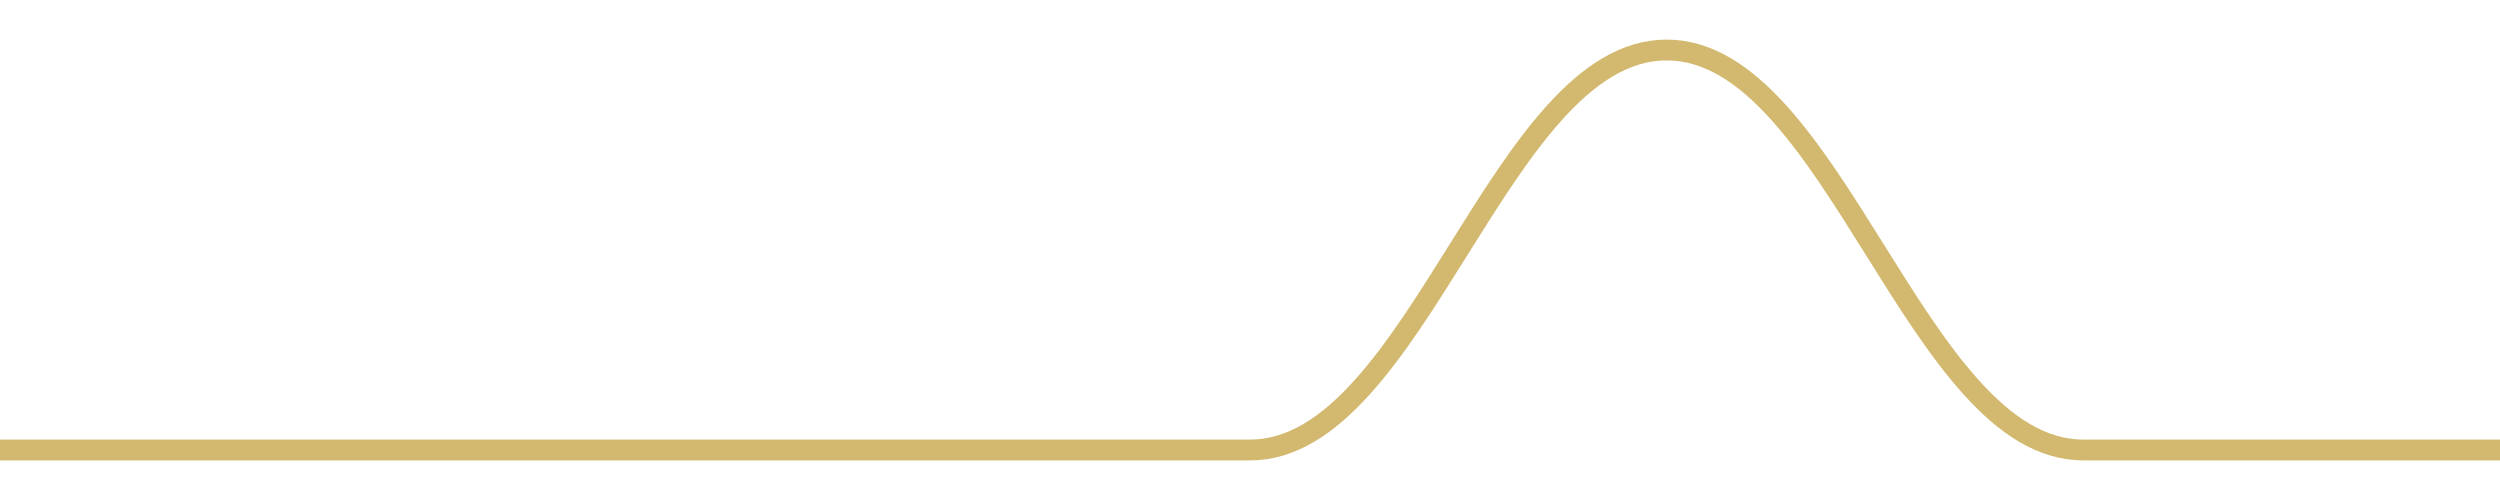
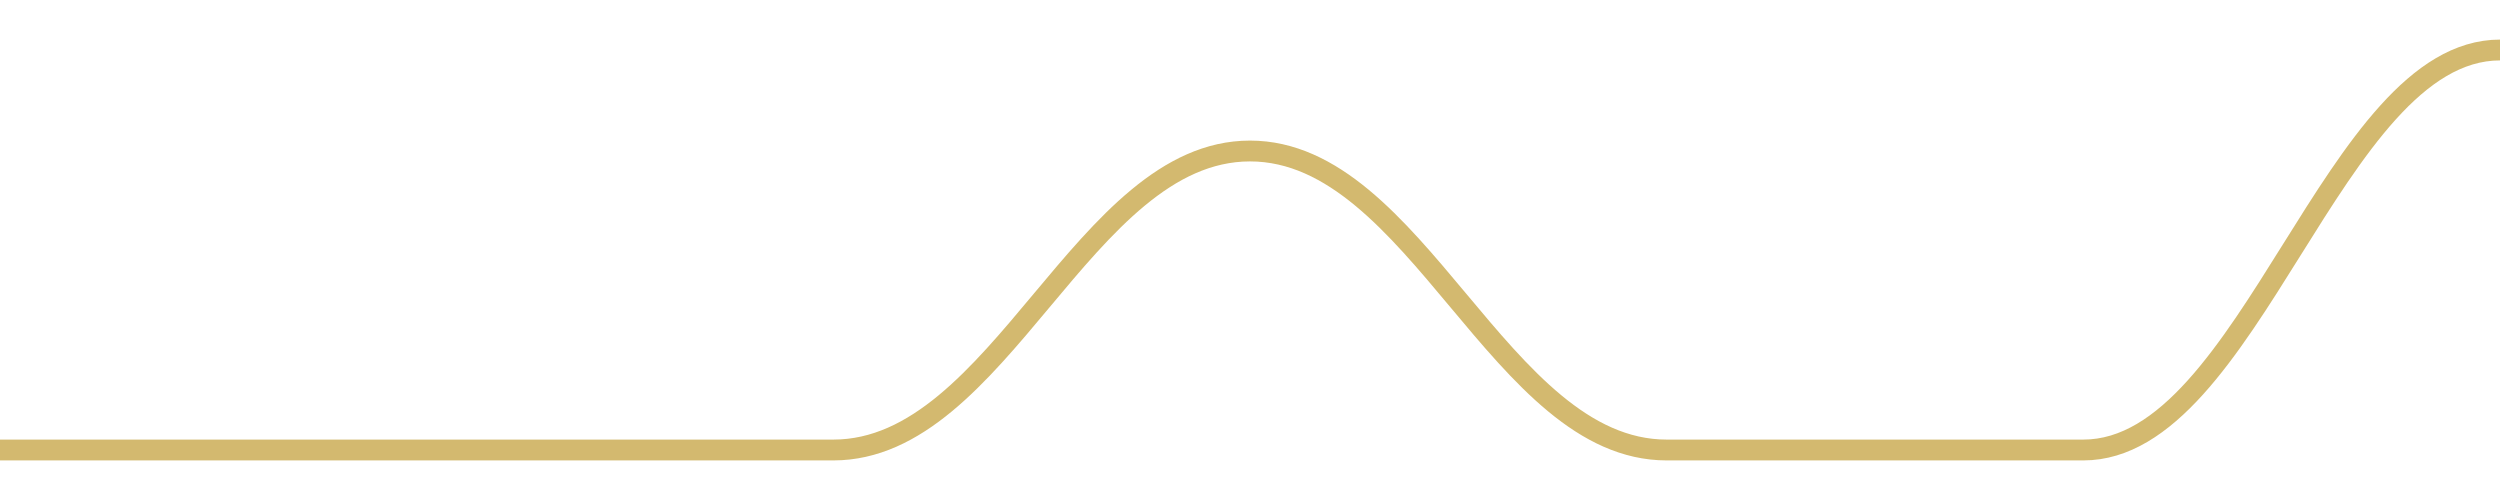
<svg width="180" height="36">
-   <path d="M 0.0,32.4 C 12.0,32.4 18.0,32.4 30.0,32.4 C 42.0,32.4 48.0,32.4 60.0,32.4 C 72.0,32.4 78.0,32.4 90.0,32.4 C 102.0,32.4 108.0,3.6 120.0,3.6 C 132.0,3.6 138.0,32.4 150.0,32.4 C 162.0,32.4 168.0,32.4 180.0,32.4 " fill="none" stroke="#c8a84b" stroke-width="1.5" opacity="0.8" />
+   <path d="M 0.0,32.4 C 12.0,32.4 18.0,32.4 30.0,32.4 C 42.0,32.4 48.0,32.4 60.0,32.4 C 72.0,32.4 78.0,10.872 90.0,10.872 C 102.0,10.872 108.0,32.4 120.0,32.4 C 132.0,32.4 138.0,32.4 150.0,32.4 C 162.0,32.4 168.0,3.6 180.0,3.6 " fill="none" stroke="#c8a84b" stroke-width="1.5" opacity="0.8" />
</svg>
